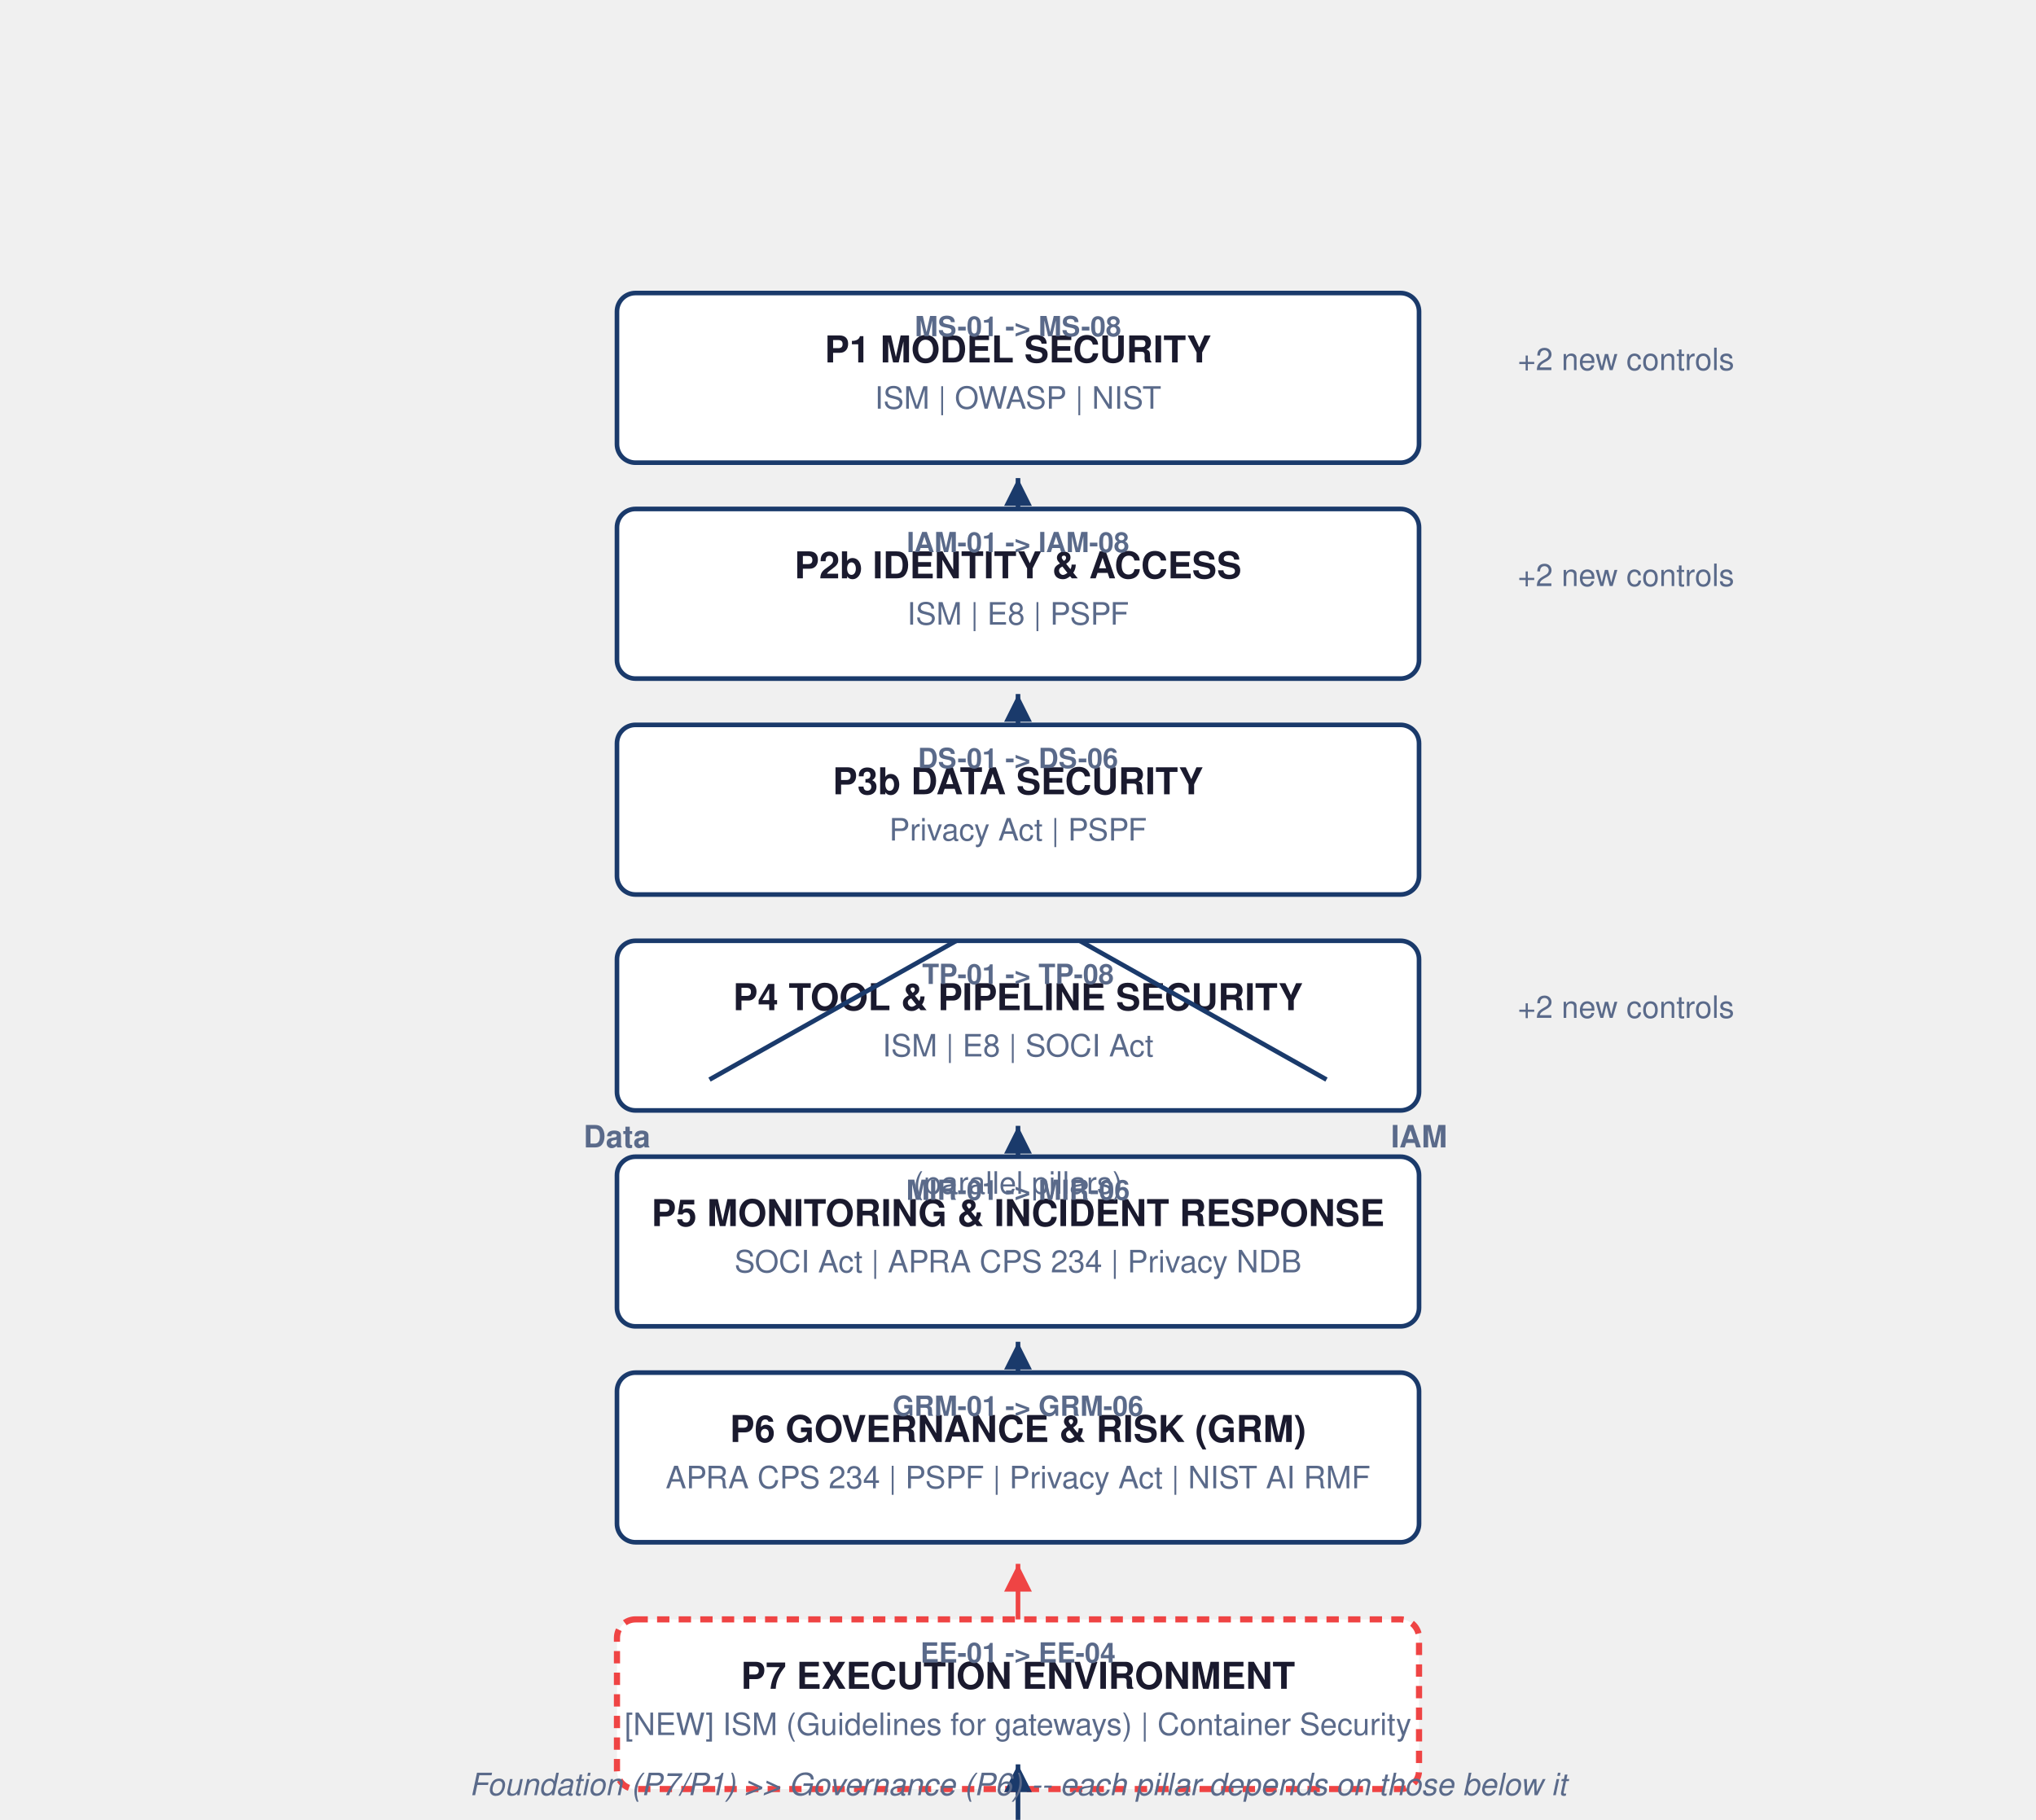
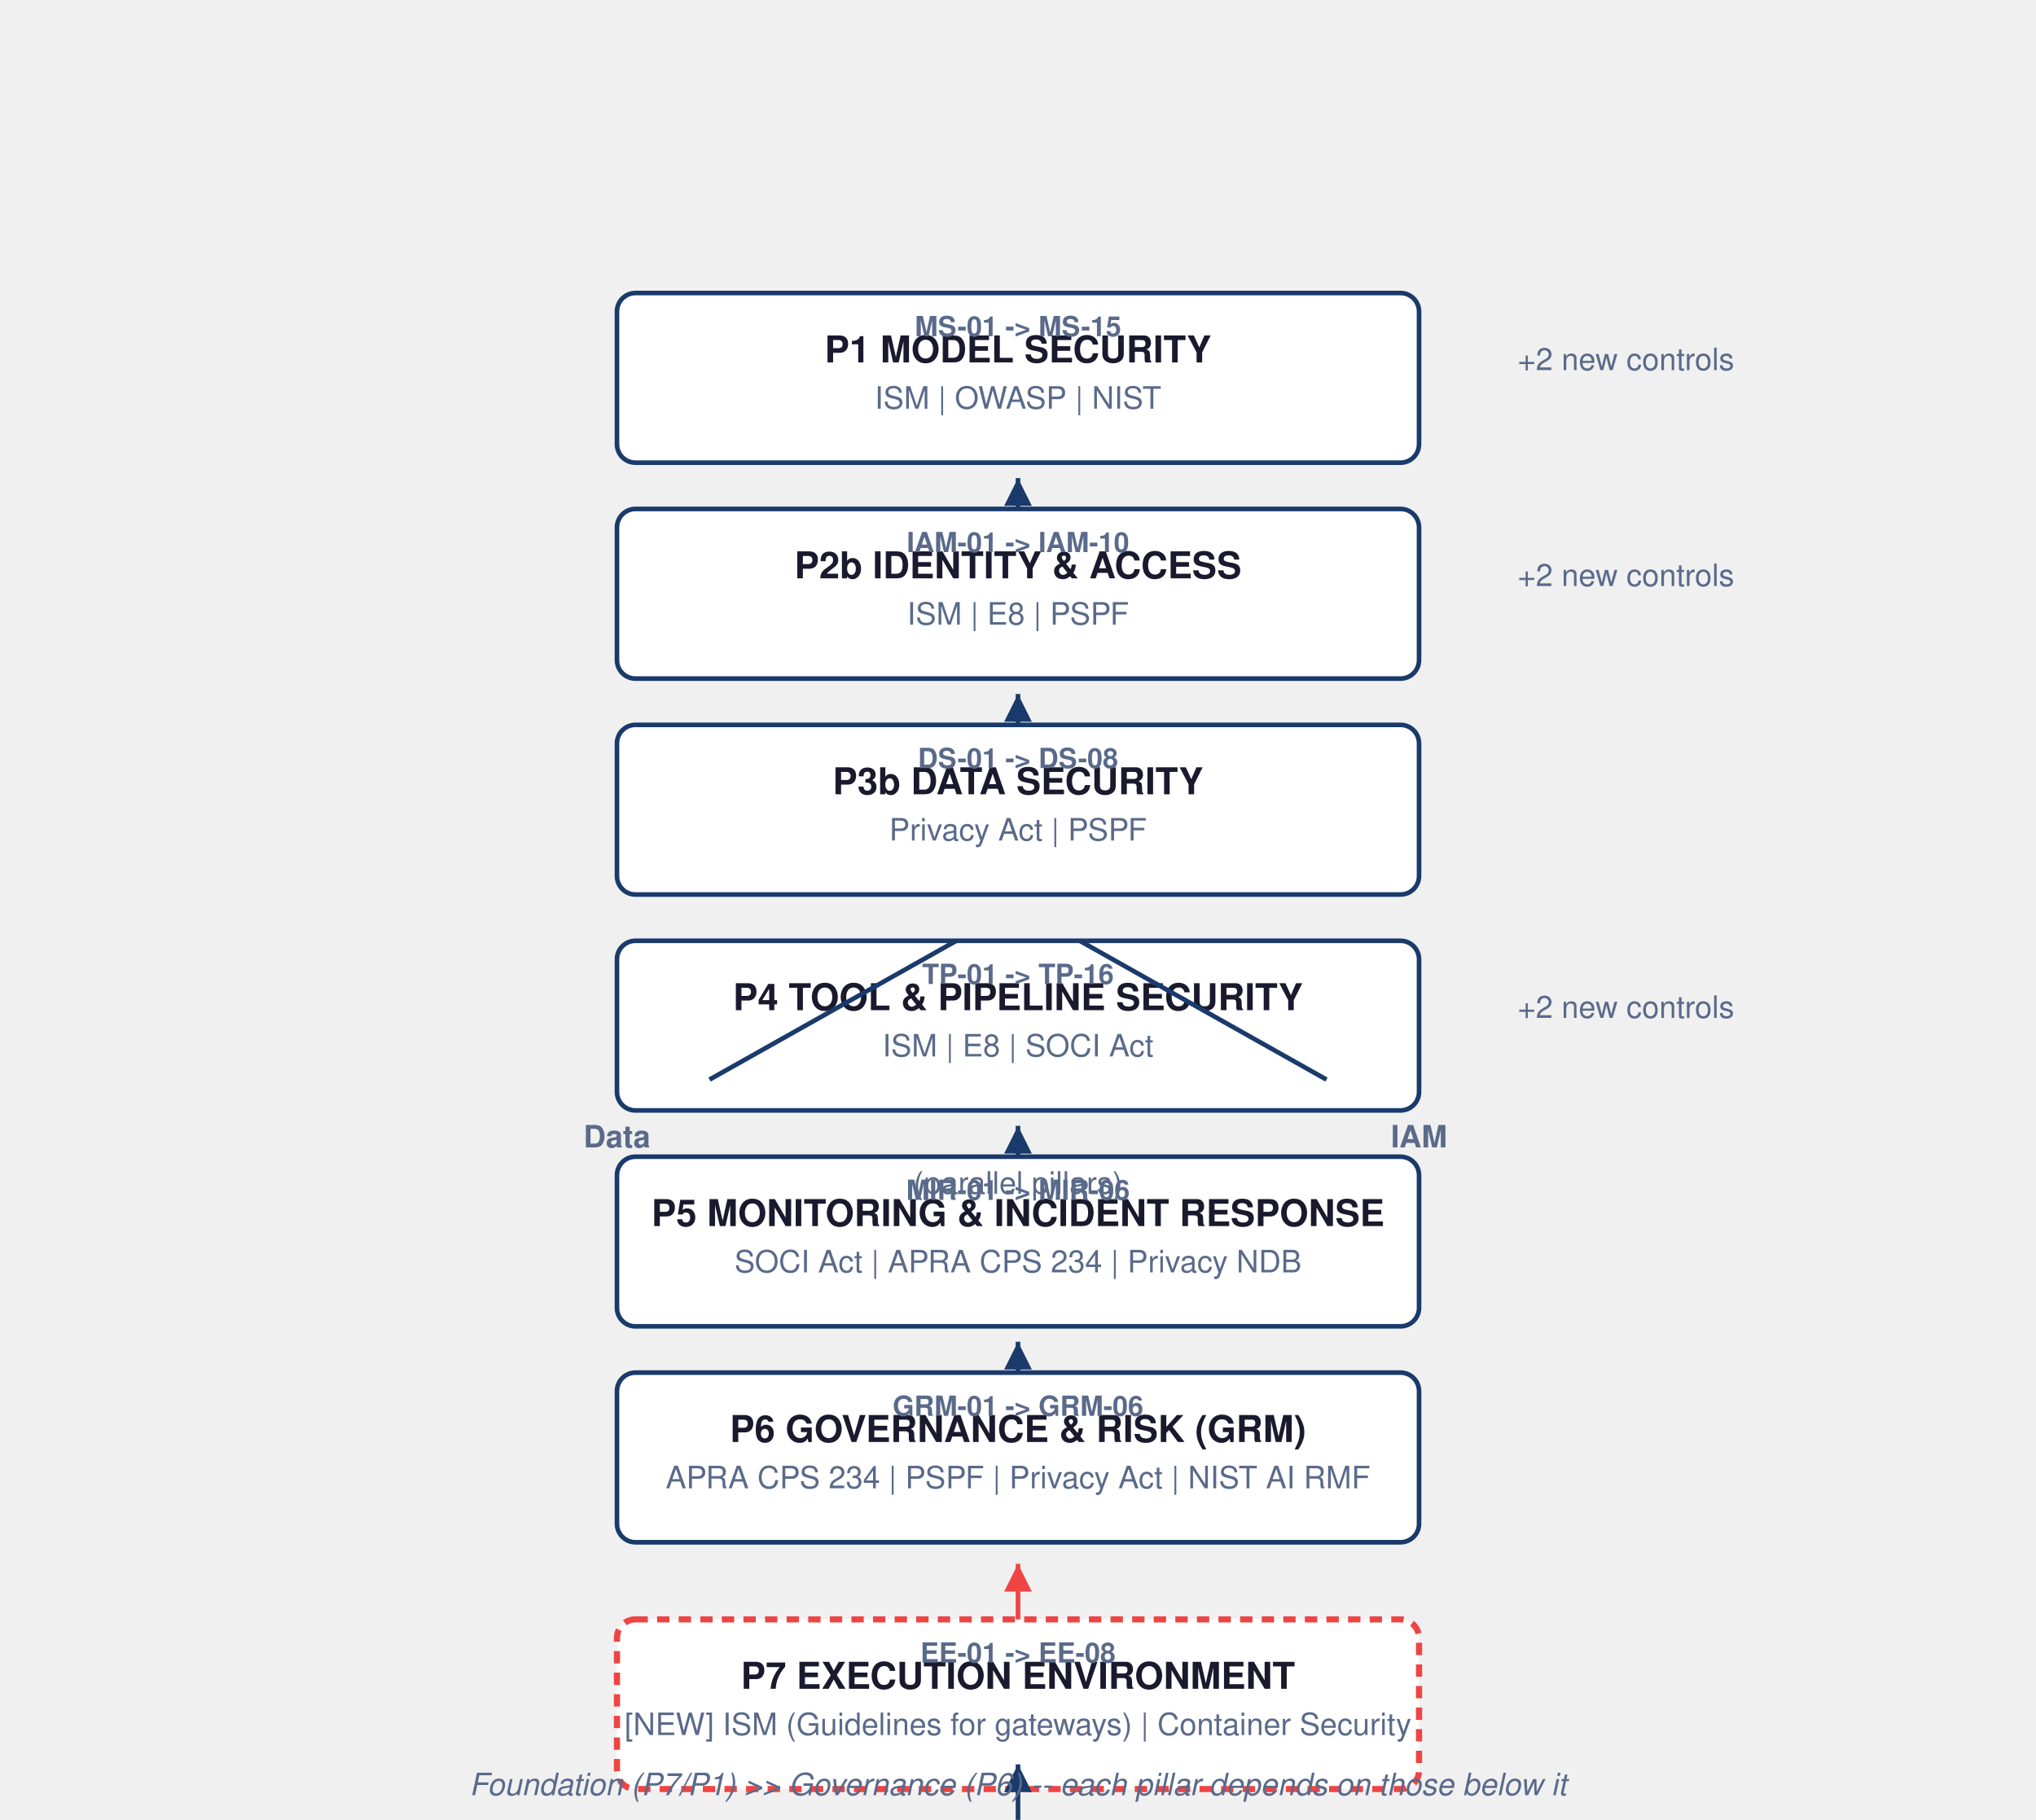
<svg xmlns="http://www.w3.org/2000/svg" viewBox="0 0 660 590" width="100%" height="100%">
  <style>
    text { font-family: 'Helvetica Neue', Helvetica, Arial, sans-serif; }
    .title { font-size: 16px; font-weight: bold; fill: #0a1e3d; }
    .label { font-size: 12px; fill: #1a1a2e; }
    .sm { font-size: 10px; fill: #5a6a8a; }
    .gold { fill: #d4a017; }
    .red { fill: #ef4444; }
    .white { fill: #ffffff; }
    .cap { font-size: 9px; font-weight: bold; text-transform: uppercase; fill: #5a6a8a; }
  </style>
  <defs>
    <marker id="a" viewBox="0 0 10 10" refX="10" refY="5" markerWidth="6" markerHeight="6" orient="auto-start-reverse">
      <path d="M 0 0 L 10 5 L 0 10 z" fill="#1a3a6b" />
    </marker>
    <marker id="r" viewBox="0 0 10 10" refX="10" refY="5" markerWidth="6" markerHeight="6" orient="auto-start-reverse">
      <path d="M 0 0 L 10 5 L 0 10 z" fill="#ef4444" />
    </marker>
  </defs>
  <rect x="200.0" y="525" width="260" height="55" rx="6" fill="#ffffff" stroke="#ef4444" stroke-width="2" stroke-dasharray="4,3" />
  <text x="330.0" y="547.5" text-anchor="middle" class="label" font-weight="bold" fill="#ef4444">P7  EXECUTION ENVIRONMENT</text>
  <text x="330.0" y="562.5" text-anchor="middle" class="sm" fill="#ef4444">[NEW]  ISM (Guidelines for gateways) | Container Security</text>
-   <text x="330.0" y="539" text-anchor="middle" class="cap" fill="#ef4444">EE-01 -&gt; EE-04</text>
+   <text x="330.0" y="539" text-anchor="middle" class="cap" fill="#ef4444">EE-01 -&gt; EE-08</text>
  <line x1="330" y1="525" x2="330" y2="507" stroke="#ef4444" stroke-width="1.5" marker-end="url(#r)" />
  <line x1="330" y1="445" x2="330" y2="455" stroke="#1a3a6b" stroke-width="1.5" marker-end="url(#a)" />
  <rect x="200.0" y="445" width="260" height="55" rx="6" fill="#ffffff" stroke="#1a3a6b" stroke-width="1.5" />
  <text x="330.0" y="467.5" text-anchor="middle" class="label" font-weight="bold">P6  GOVERNANCE &amp; RISK (GRM)</text>
  <text x="330.0" y="482.5" text-anchor="middle" class="sm">APRA CPS 234 | PSPF | Privacy Act | NIST AI RMF</text>
  <text x="330.0" y="459" text-anchor="middle" class="cap">GRM-01 -&gt; GRM-06</text>
  <line x1="330" y1="445" x2="330" y2="435" stroke="#1a3a6b" stroke-width="1.5" marker-end="url(#a)" />
  <rect x="200.0" y="375" width="260" height="55" rx="6" fill="#ffffff" stroke="#1a3a6b" stroke-width="1.5" />
  <text x="330.0" y="397.5" text-anchor="middle" class="label" font-weight="bold">P5  MONITORING &amp; INCIDENT RESPONSE</text>
  <text x="330.0" y="412.5" text-anchor="middle" class="sm">SOCI Act | APRA CPS 234 | Privacy NDB</text>
  <text x="330.0" y="389" text-anchor="middle" class="cap">MIR-01 -&gt; MIR-06</text>
  <line x1="330" y1="375" x2="330" y2="365" stroke="#1a3a6b" stroke-width="1.5" marker-end="url(#a)" />
  <rect x="200.0" y="305" width="260" height="55" rx="6" fill="#ffffff" stroke="#1a3a6b" stroke-width="1.5" />
  <text x="330.0" y="327.5" text-anchor="middle" class="label" font-weight="bold">P4  TOOL &amp; PIPELINE SECURITY</text>
  <text x="330.0" y="342.5" text-anchor="middle" class="sm">ISM | E8 | SOCI Act</text>
-   <text x="330.0" y="319" text-anchor="middle" class="cap">TP-01 -&gt; TP-08</text>
+   <text x="330.0" y="319" text-anchor="middle" class="cap">TP-01 -&gt; TP-16</text>
  <line x1="310" y1="305" x2="230" y2="350" stroke="#1a3a6b" stroke-width="1.5" />
  <line x1="350" y1="305" x2="430" y2="350" stroke="#1a3a6b" stroke-width="1.5" />
  <rect x="200.0" y="235" width="260" height="55" rx="6" fill="#ffffff" stroke="#1a3a6b" stroke-width="1.5" />
  <text x="330.0" y="257.5" text-anchor="middle" class="label" font-weight="bold">P3b DATA SECURITY</text>
  <text x="330.0" y="272.5" text-anchor="middle" class="sm">Privacy Act | PSPF</text>
-   <text x="330.0" y="249" text-anchor="middle" class="cap">DS-01 -&gt; DS-06</text>
+   <text x="330.0" y="249" text-anchor="middle" class="cap">DS-01 -&gt; DS-08</text>
  <line x1="330" y1="235" x2="330" y2="225" stroke="#1a3a6b" stroke-width="1.5" marker-end="url(#a)" />
  <rect x="200.0" y="165" width="260" height="55" rx="6" fill="#ffffff" stroke="#1a3a6b" stroke-width="1.5" />
  <text x="330.0" y="187.5" text-anchor="middle" class="label" font-weight="bold">P2b IDENTITY &amp; ACCESS</text>
  <text x="330.0" y="202.5" text-anchor="middle" class="sm">ISM | E8 | PSPF</text>
-   <text x="330.0" y="179" text-anchor="middle" class="cap">IAM-01 -&gt; IAM-08</text>
+   <text x="330.0" y="179" text-anchor="middle" class="cap">IAM-01 -&gt; IAM-10</text>
  <line x1="330" y1="165" x2="330" y2="155" stroke="#1a3a6b" stroke-width="1.5" marker-end="url(#a)" />
  <rect x="200.0" y="95" width="260" height="55" rx="6" fill="#ffffff" stroke="#1a3a6b" stroke-width="1.5" />
  <text x="330.0" y="117.5" text-anchor="middle" class="label" font-weight="bold">P1  MODEL SECURITY</text>
  <text x="330.0" y="132.5" text-anchor="middle" class="sm">ISM | OWASP | NIST</text>
-   <text x="330.0" y="109" text-anchor="middle" class="cap">MS-01 -&gt; MS-08</text>
+   <text x="330.0" y="109" text-anchor="middle" class="cap">MS-01 -&gt; MS-15</text>
  <line x1="330" y1="590" x2="330" y2="572" stroke="#1a3a6b" stroke-width="1.5" marker-end="url(#a)" />
  <text x="330" y="582" text-anchor="middle" class="sm" font-style="italic">Foundation (P7/P1) &gt;&gt; Governance (P6) -- each pillar depends on those below it</text>
  <text x="200" y="372" text-anchor="middle" class="sm" fill="#0a1e3d" font-weight="bold">Data</text>
  <text x="460" y="372" text-anchor="middle" class="sm" fill="#0a1e3d" font-weight="bold">IAM</text>
  <text x="330" y="387" text-anchor="middle" class="sm">(parallel pillars)</text>
  <text x="492" y="120" text-anchor="start" class="sm" fill="#ef4444" font-size="9">+2 new controls</text>
  <text x="492" y="190" text-anchor="start" class="sm" fill="#ef4444" font-size="9">+2 new controls</text>
  <text x="492" y="330" text-anchor="start" class="sm" fill="#ef4444" font-size="9">+2 new controls</text>
</svg>
